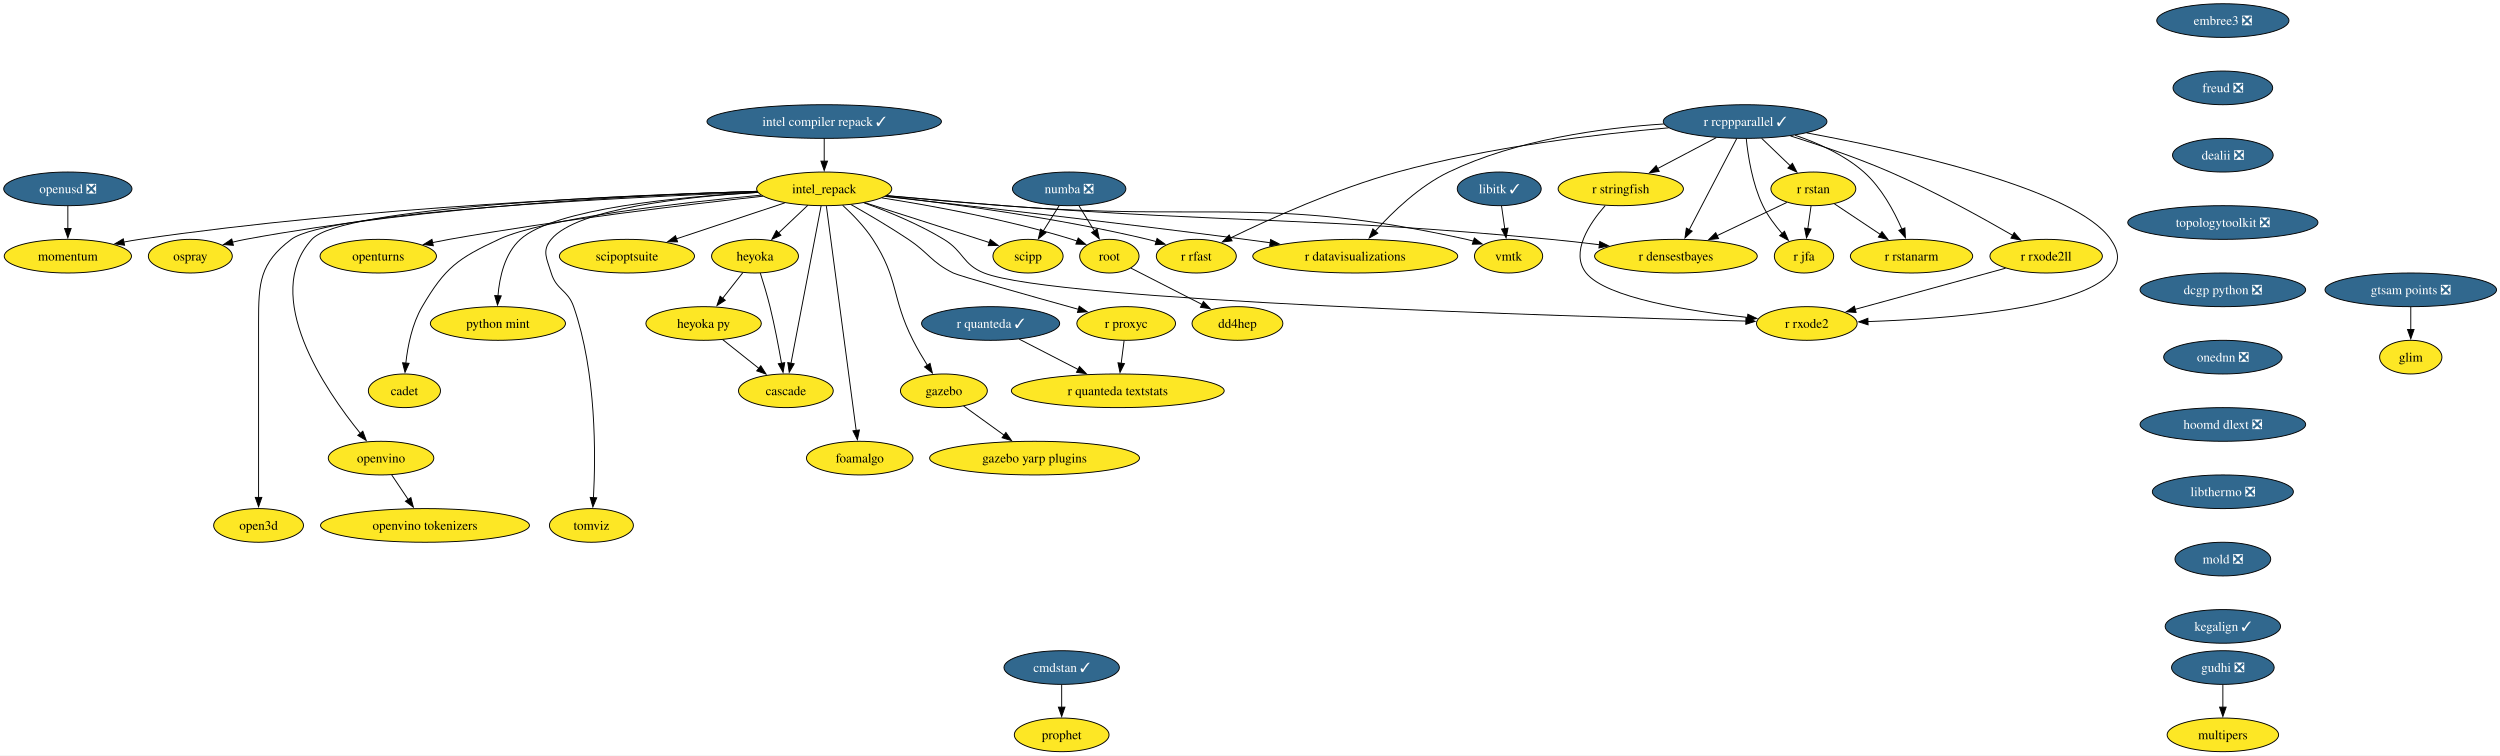
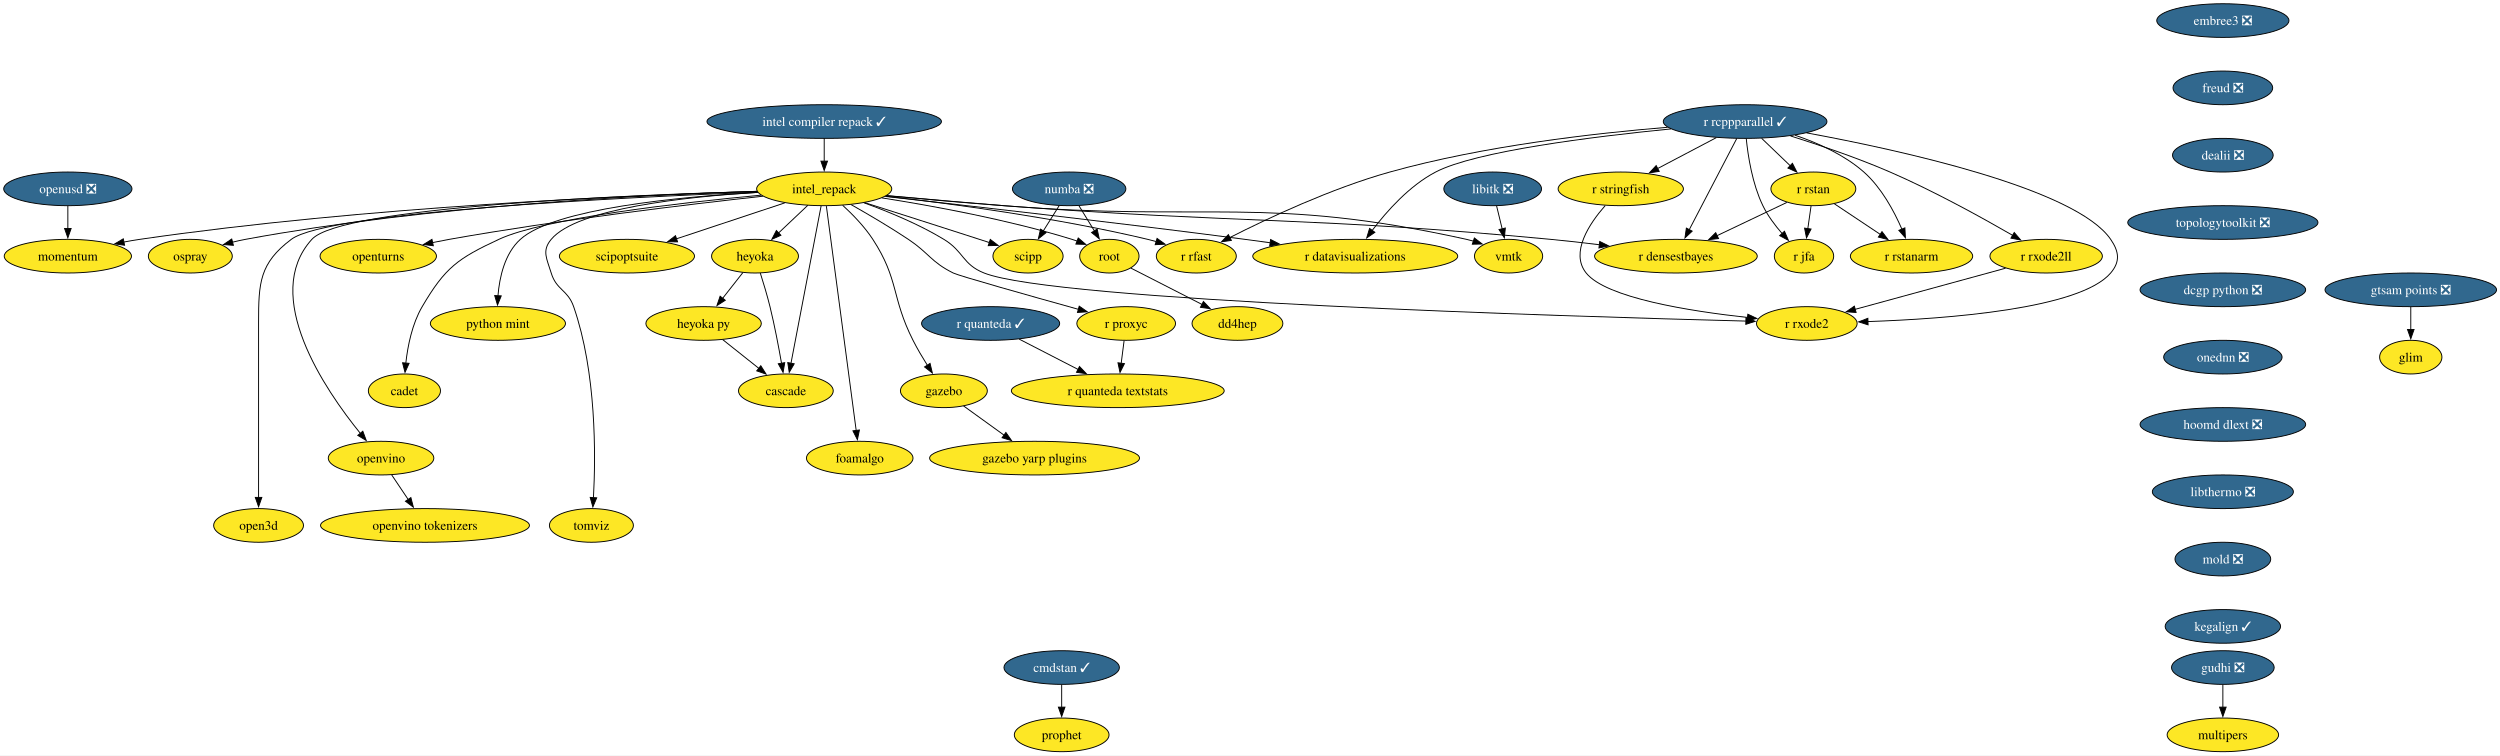
<svg xmlns="http://www.w3.org/2000/svg" xmlns:xlink="http://www.w3.org/1999/xlink" width="2674pt" height="808pt" viewBox="0.00 0.00 2674.00 808.00">
  <g id="graph0" class="graph" transform="scale(1 1) rotate(0) translate(4 804)">
    <polygon fill="white" stroke="none" points="-4,4 -4,-804 2670.29,-804 2670.29,4 -4,4" />
    <g id="node1" class="node">
      <g id="a_node1">
-         <a xlink:href="https://github.com/conda-forge/libitk-feedstock/pull/119" xlink:title="libitk ✓">
-           <ellipse fill="#31688e" stroke="black" cx="1599.57" cy="-602" rx="44.9" ry="18" />
-           <text xml:space="preserve" text-anchor="middle" x="1599.57" y="-597.33" font-family="Times,serif" font-size="14.00" fill="white">libitk ✓</text>
+         <a xlink:href="https://github.com/conda-forge/libitk-feedstock/pull/119" xlink:title="libitk ❎">
+           <ellipse fill="#31688e" stroke="black" cx="1592.57" cy="-602" rx="52.26" ry="18" />
+           <text xml:space="preserve" text-anchor="middle" x="1592.57" y="-597.33" font-family="Times,serif" font-size="14.00" fill="white">libitk ❎</text>
        </a>
      </g>
    </g>
    <g id="node2" class="node">
      <g id="a_node2">
        <a xlink:href="https://github.com/conda-forge/vmtk-feedstock" xlink:title="vmtk">
          <ellipse fill="#fde725" stroke="black" cx="1609.57" cy="-530" rx="36.48" ry="18" />
          <text xml:space="preserve" text-anchor="middle" x="1609.57" y="-525.33" font-family="Times,serif" font-size="14.00">vmtk</text>
        </a>
      </g>
    </g>
    <g id="edge1" class="edge">
-       <path fill="none" stroke="black" d="M1602.04,-583.7C1603.1,-576.32 1604.35,-567.52 1605.53,-559.25" />
-       <polygon fill="black" stroke="black" points="1608.96,-560 1606.91,-549.6 1602.03,-559.01 1608.96,-560" />
+       <path fill="none" stroke="black" d="M1596.77,-583.7C1598.56,-576.32 1600.7,-567.52 1602.71,-559.25" />
+       <polygon fill="black" stroke="black" points="1606.1,-560.12 1605.06,-549.58 1599.3,-558.47 1606.1,-560.12" />
    </g>
    <g id="node3" class="node">
      <g id="a_node3">
        <a xlink:href="https://github.com/conda-forge/openturns-feedstock" xlink:title="openturns">
          <ellipse fill="#fde725" stroke="black" cx="400.57" cy="-530" rx="62.26" ry="18" />
          <text xml:space="preserve" text-anchor="middle" x="400.57" y="-525.33" font-family="Times,serif" font-size="14.00">openturns</text>
        </a>
      </g>
    </g>
    <g id="node4" class="node">
      <g id="a_node4">
        <a xlink:href="https://github.com/conda-forge/r-rcppparallel-feedstock/pull/45" xlink:title="r rcppparallel ✓">
          <ellipse fill="#31688e" stroke="black" cx="1862.57" cy="-674" rx="87.51" ry="18" />
          <text xml:space="preserve" text-anchor="middle" x="1862.57" y="-669.33" font-family="Times,serif" font-size="14.00" fill="white">r rcppparallel ✓</text>
        </a>
      </g>
    </g>
    <g id="node5" class="node">
      <g id="a_node5">
        <a xlink:href="https://github.com/conda-forge/r-rstan-feedstock" xlink:title="r rstan">
          <ellipse fill="#fde725" stroke="black" cx="1935.57" cy="-602" rx="45.42" ry="18" />
          <text xml:space="preserve" text-anchor="middle" x="1935.57" y="-597.33" font-family="Times,serif" font-size="14.00">r rstan</text>
        </a>
      </g>
    </g>
    <g id="edge2" class="edge">
      <path fill="none" stroke="black" d="M1880.24,-656.05C1889.47,-647.2 1900.91,-636.23 1910.99,-626.57" />
      <polygon fill="black" stroke="black" points="1913.17,-629.32 1917.97,-619.88 1908.33,-624.27 1913.17,-629.32" />
    </g>
    <g id="node6" class="node">
      <g id="a_node6">
        <a xlink:href="https://github.com/conda-forge/r-rstanarm-feedstock" xlink:title="r rstanarm">
          <ellipse fill="#fde725" stroke="black" cx="2040.57" cy="-530" rx="65.41" ry="18" />
          <text xml:space="preserve" text-anchor="middle" x="2040.57" y="-525.33" font-family="Times,serif" font-size="14.00">r rstanarm</text>
        </a>
      </g>
    </g>
    <g id="edge3" class="edge">
      <path fill="none" stroke="black" d="M1916.01,-659.34C1940.52,-651.04 1968.7,-638.41 1989.57,-620 2008.32,-603.45 2021.85,-578.28 2030.24,-558.92" />
      <polygon fill="black" stroke="black" points="2033.46,-560.28 2034.01,-549.7 2026.99,-557.63 2033.46,-560.28" />
    </g>
    <g id="node7" class="node">
      <g id="a_node7">
        <a xlink:href="https://github.com/conda-forge/r-rfast-feedstock" xlink:title="r rfast">
          <ellipse fill="#fde725" stroke="black" cx="1275.57" cy="-530" rx="42.79" ry="18" />
          <text xml:space="preserve" text-anchor="middle" x="1275.57" y="-525.33" font-family="Times,serif" font-size="14.00">r rfast</text>
        </a>
      </g>
    </g>
    <g id="edge4" class="edge">
-       <path fill="none" stroke="black" d="M1780.83,-667.28C1704.65,-660.57 1588.42,-646.76 1490.57,-620 1425.69,-602.25 1354.25,-569.94 1312.24,-549.52" />
-       <polygon fill="black" stroke="black" points="1313.83,-546.4 1303.32,-545.14 1310.75,-552.69 1313.83,-546.4" />
+       <path fill="none" stroke="black" d="M1779.73,-667.85C1701.87,-661.52 1582.65,-647.95 1482.57,-620 1420.14,-602.57 1351.81,-570.42 1311.37,-549.9" />
+       <polygon fill="black" stroke="black" points="1313.06,-546.84 1302.57,-545.39 1309.87,-553.07 1313.06,-546.84" />
    </g>
    <g id="node8" class="node">
      <g id="a_node8">
        <a xlink:href="https://github.com/conda-forge/r-stringfish-feedstock" xlink:title="r stringfish">
          <ellipse fill="#fde725" stroke="black" cx="1729.57" cy="-602" rx="66.99" ry="18" />
          <text xml:space="preserve" text-anchor="middle" x="1729.57" y="-597.33" font-family="Times,serif" font-size="14.00">r stringfish</text>
        </a>
      </g>
    </g>
    <g id="edge5" class="edge">
      <path fill="none" stroke="black" d="M1831.72,-656.76C1813.03,-646.93 1789.01,-634.28 1768.96,-623.73" />
      <polygon fill="black" stroke="black" points="1770.7,-620.69 1760.22,-619.13 1767.44,-626.89 1770.7,-620.69" />
    </g>
    <g id="node9" class="node">
      <g id="a_node9">
        <a xlink:href="https://github.com/conda-forge/r-datavisualizations-feedstock" xlink:title="r datavisualizations">
          <ellipse fill="#fde725" stroke="black" cx="1445.57" cy="-530" rx="109.61" ry="18" />
          <text xml:space="preserve" text-anchor="middle" x="1445.57" y="-525.33" font-family="Times,serif" font-size="14.00">r datavisualizations</text>
        </a>
      </g>
    </g>
    <g id="edge6" class="edge">
-       <path fill="none" stroke="black" d="M1775.59,-671.39C1709.6,-667.17 1618.17,-654.75 1545.57,-620 1514.34,-605.05 1485.6,-577.37 1467.02,-556.83" />
-       <polygon fill="black" stroke="black" points="1469.7,-554.57 1460.47,-549.38 1464.45,-559.2 1469.7,-554.57" />
+       <path fill="none" stroke="black" d="M1783.35,-666.12C1699.72,-657.85 1574.21,-642.23 1531.57,-620 1503.45,-605.33 1479.16,-577.99 1463.64,-557.46" />
+       <polygon fill="black" stroke="black" points="1466.56,-555.53 1457.84,-549.52 1460.91,-559.66 1466.56,-555.53" />
    </g>
    <g id="node10" class="node">
      <g id="a_node10">
        <a xlink:href="https://github.com/conda-forge/r-jfa-feedstock" xlink:title="r jfa">
          <ellipse fill="#fde725" stroke="black" cx="1925.57" cy="-530" rx="31.74" ry="18" />
          <text xml:space="preserve" text-anchor="middle" x="1925.57" y="-525.33" font-family="Times,serif" font-size="14.00">r jfa</text>
        </a>
      </g>
    </g>
    <g id="edge7" class="edge">
      <path fill="none" stroke="black" d="M1863.79,-655.81C1865.64,-637.28 1870.26,-607.31 1881.57,-584 1886.76,-573.3 1894.56,-562.91 1902.15,-554.21" />
      <polygon fill="black" stroke="black" points="1904.66,-556.66 1908.86,-546.93 1899.51,-551.92 1904.66,-556.66" />
    </g>
    <g id="node11" class="node">
      <g id="a_node11">
        <a xlink:href="https://github.com/conda-forge/r-densestbayes-feedstock" xlink:title="r densestbayes">
          <ellipse fill="#fde725" stroke="black" cx="1788.57" cy="-530" rx="86.98" ry="18" />
          <text xml:space="preserve" text-anchor="middle" x="1788.57" y="-525.33" font-family="Times,serif" font-size="14.00">r densestbayes</text>
        </a>
      </g>
    </g>
    <g id="edge8" class="edge">
      <path fill="none" stroke="black" d="M1853.64,-655.87C1841.03,-631.67 1817.86,-587.21 1802.84,-558.39" />
      <polygon fill="black" stroke="black" points="1805.95,-556.78 1798.23,-549.53 1799.74,-560.02 1805.95,-556.78" />
    </g>
    <g id="node12" class="node">
      <g id="a_node12">
        <a xlink:href="https://github.com/conda-forge/r-rxode2ll-feedstock" xlink:title="r rxode2ll">
          <ellipse fill="#fde725" stroke="black" cx="2184.57" cy="-530" rx="60.15" ry="18" />
          <text xml:space="preserve" text-anchor="middle" x="2184.57" y="-525.33" font-family="Times,serif" font-size="14.00">r rxode2ll</text>
        </a>
      </g>
    </g>
    <g id="edge9" class="edge">
      <path fill="none" stroke="black" d="M1911.15,-658.59C1942.09,-648.88 1982.74,-635.12 2017.57,-620 2064.27,-599.73 2115.63,-571.38 2148.89,-552.17" />
      <polygon fill="black" stroke="black" points="2150.41,-555.33 2157.3,-547.28 2146.89,-549.28 2150.41,-555.33" />
    </g>
    <g id="node13" class="node">
      <g id="a_node13">
        <a xlink:href="https://github.com/conda-forge/r-rxode2-feedstock" xlink:title="r rxode2">
          <ellipse fill="#fde725" stroke="black" cx="1928.57" cy="-458" rx="53.84" ry="18" />
          <text xml:space="preserve" text-anchor="middle" x="1928.57" y="-453.32" font-family="Times,serif" font-size="14.00">r rxode2</text>
        </a>
      </g>
    </g>
    <g id="edge10" class="edge">
      <path fill="none" stroke="black" d="M1928.33,-661.88C2029.69,-643.2 2216.36,-602.2 2253.57,-548 2262.63,-534.81 2263.93,-524.19 2253.57,-512 2220.91,-473.58 2078.96,-462.95 1993.83,-460.04" />
      <polygon fill="black" stroke="black" points="1994.09,-456.55 1983.98,-459.74 1993.87,-463.55 1994.09,-456.55" />
    </g>
    <g id="edge11" class="edge">
      <path fill="none" stroke="black" d="M1958.09,-585.98C1972.37,-576.47 1991.08,-563.99 2007.08,-553.33" />
      <polygon fill="black" stroke="black" points="2008.98,-556.26 2015.36,-547.81 2005.1,-550.44 2008.98,-556.26" />
    </g>
    <g id="edge12" class="edge">
      <path fill="none" stroke="black" d="M1933.1,-583.7C1932.04,-576.32 1930.79,-567.52 1929.61,-559.25" />
      <polygon fill="black" stroke="black" points="1933.11,-559.01 1928.23,-549.6 1926.18,-560 1933.11,-559.01" />
    </g>
    <g id="edge13" class="edge">
      <path fill="none" stroke="black" d="M1907.23,-587.5C1886.08,-577.43 1856.79,-563.48 1832.6,-551.97" />
      <polygon fill="black" stroke="black" points="1834.14,-548.82 1823.6,-547.68 1831.13,-555.14 1834.14,-548.82" />
    </g>
    <g id="edge14" class="edge">
      <path fill="none" stroke="black" d="M1712.93,-584.12C1696.17,-565.04 1675.11,-533.82 1692.57,-512 1713.84,-485.42 1802.86,-471.25 1865.26,-464.43" />
      <polygon fill="black" stroke="black" points="1865.49,-467.92 1875.07,-463.4 1864.76,-460.96 1865.49,-467.92" />
    </g>
    <g id="edge15" class="edge">
      <path fill="none" stroke="black" d="M2141.14,-517.13C2096.64,-504.96 2027.44,-486.03 1980.17,-473.11" />
      <polygon fill="black" stroke="black" points="1981.28,-469.78 1970.71,-470.52 1979.43,-476.54 1981.28,-469.78" />
    </g>
    <g id="node14" class="node">
      <g id="a_node14">
        <a xlink:href="https://github.com/conda-forge/numba-feedstock/pull/186" xlink:title="numba ❎">
          <ellipse fill="#31688e" stroke="black" cx="1139.57" cy="-602" rx="60.68" ry="18" />
          <text xml:space="preserve" text-anchor="middle" x="1139.57" y="-597.33" font-family="Times,serif" font-size="14.00" fill="white">numba ❎</text>
        </a>
      </g>
    </g>
    <g id="node15" class="node">
      <g id="a_node15">
        <a xlink:href="https://github.com/conda-forge/root-feedstock" xlink:title="root">
          <ellipse fill="#fde725" stroke="black" cx="1182.57" cy="-530" rx="31.74" ry="18" />
          <text xml:space="preserve" text-anchor="middle" x="1182.57" y="-525.33" font-family="Times,serif" font-size="14.00">root</text>
        </a>
      </g>
    </g>
    <g id="edge16" class="edge">
      <path fill="none" stroke="black" d="M1149.98,-584.05C1154.96,-575.94 1161.04,-566.04 1166.59,-557.01" />
      <polygon fill="black" stroke="black" points="1169.51,-558.95 1171.76,-548.6 1163.54,-555.29 1169.51,-558.95" />
    </g>
    <g id="node16" class="node">
      <g id="a_node16">
        <a xlink:href="https://github.com/conda-forge/scipp-feedstock" xlink:title="scipp">
          <ellipse fill="#fde725" stroke="black" cx="1095.57" cy="-530" rx="37.53" ry="18" />
          <text xml:space="preserve" text-anchor="middle" x="1095.57" y="-525.33" font-family="Times,serif" font-size="14.00">scipp</text>
        </a>
      </g>
    </g>
    <g id="edge17" class="edge">
      <path fill="none" stroke="black" d="M1128.92,-584.05C1123.82,-575.94 1117.6,-566.04 1111.92,-557.01" />
      <polygon fill="black" stroke="black" points="1114.91,-555.19 1106.63,-548.59 1108.98,-558.92 1114.91,-555.19" />
    </g>
    <g id="node17" class="node">
      <g id="a_node17">
        <a xlink:href="https://github.com/conda-forge/dd4hep-feedstock" xlink:title="dd4hep">
          <ellipse fill="#fde725" stroke="black" cx="1319.57" cy="-458" rx="48.58" ry="18" />
          <text xml:space="preserve" text-anchor="middle" x="1319.57" y="-453.32" font-family="Times,serif" font-size="14.00">dd4hep</text>
        </a>
      </g>
    </g>
    <g id="edge18" class="edge">
      <path fill="none" stroke="black" d="M1205.5,-517.28C1226.3,-506.66 1257.35,-490.79 1281.8,-478.3" />
      <polygon fill="black" stroke="black" points="1283.17,-481.53 1290.48,-473.86 1279.98,-475.3 1283.17,-481.53" />
    </g>
    <g id="node18" class="node">
      <g id="a_node18">
        <a xlink:href="https://github.com/conda-forge/r-quanteda-feedstock/pull/47" xlink:title="r quanteda ✓">
          <ellipse fill="#31688e" stroke="black" cx="1055.57" cy="-458" rx="73.83" ry="18" />
          <text xml:space="preserve" text-anchor="middle" x="1055.57" y="-453.32" font-family="Times,serif" font-size="14.00" fill="white">r quanteda ✓</text>
        </a>
      </g>
    </g>
    <g id="node19" class="node">
      <g id="a_node19">
        <a xlink:href="https://github.com/conda-forge/r-quanteda.textstats-feedstock" xlink:title="r quanteda textstats">
          <ellipse fill="#fde725" stroke="black" cx="1191.57" cy="-386" rx="113.82" ry="18" />
          <text xml:space="preserve" text-anchor="middle" x="1191.57" y="-381.32" font-family="Times,serif" font-size="14.00">r quanteda textstats</text>
        </a>
      </g>
    </g>
    <g id="edge19" class="edge">
      <path fill="none" stroke="black" d="M1086.09,-441.29C1104.72,-431.7 1128.8,-419.31 1149.24,-408.78" />
      <polygon fill="black" stroke="black" points="1150.62,-412.01 1157.91,-404.33 1147.42,-405.79 1150.62,-412.01" />
    </g>
    <g id="node20" class="node">
      <g id="a_node20">
        <a xlink:href="https://github.com/conda-forge/embree3-feedstock/pull/45" xlink:title="embree3 ❎">
          <ellipse fill="#31688e" stroke="black" cx="2373.57" cy="-782" rx="70.68" ry="18" />
          <text xml:space="preserve" text-anchor="middle" x="2373.57" y="-777.33" font-family="Times,serif" font-size="14.00" fill="white">embree3 ❎</text>
        </a>
      </g>
    </g>
    <g id="node21" class="node">
      <g id="a_node21">
        <a xlink:href="https://github.com/conda-forge/freud-feedstock/pull/75" xlink:title="freud ❎">
          <ellipse fill="#31688e" stroke="black" cx="2373.57" cy="-710" rx="53.31" ry="18" />
          <text xml:space="preserve" text-anchor="middle" x="2373.57" y="-705.33" font-family="Times,serif" font-size="14.00" fill="white">freud ❎</text>
        </a>
      </g>
    </g>
    <g id="node22" class="node">
      <g id="a_node22">
        <a xlink:href="https://github.com/conda-forge/dealii-feedstock/pull/37" xlink:title="dealii ❎">
          <ellipse fill="#31688e" stroke="black" cx="2373.57" cy="-638" rx="53.84" ry="18" />
          <text xml:space="preserve" text-anchor="middle" x="2373.57" y="-633.33" font-family="Times,serif" font-size="14.00" fill="white">dealii ❎</text>
        </a>
      </g>
    </g>
    <g id="node25" class="node">
      <g id="a_node25">
        <a xlink:href="https://github.com/conda-forge/topologytoolkit-feedstock/pull/101" xlink:title="topologytoolkit ❎">
          <ellipse fill="#31688e" stroke="black" cx="2373.57" cy="-566" rx="101.71" ry="18" />
          <text xml:space="preserve" text-anchor="middle" x="2373.57" y="-561.33" font-family="Times,serif" font-size="14.00" fill="white">topologytoolkit ❎</text>
        </a>
      </g>
    </g>
    <g id="node23" class="node">
      <g id="a_node23">
        <a xlink:href="https://github.com/conda-forge/gudhi-feedstock/pull/81" xlink:title="gudhi ❎">
          <ellipse fill="#31688e" stroke="black" cx="2373.57" cy="-90" rx="54.89" ry="18" />
          <text xml:space="preserve" text-anchor="middle" x="2373.57" y="-85.33" font-family="Times,serif" font-size="14.00" fill="white">gudhi ❎</text>
        </a>
      </g>
    </g>
    <g id="node24" class="node">
      <g id="a_node24">
        <a xlink:href="https://github.com/conda-forge/multipers-feedstock" xlink:title="multipers">
          <ellipse fill="#fde725" stroke="black" cx="2373.57" cy="-18" rx="59.63" ry="18" />
          <text xml:space="preserve" text-anchor="middle" x="2373.57" y="-13.32" font-family="Times,serif" font-size="14.00">multipers</text>
        </a>
      </g>
    </g>
    <g id="edge22" class="edge">
      <path fill="none" stroke="black" d="M2373.57,-71.7C2373.57,-64.41 2373.57,-55.73 2373.57,-47.54" />
      <polygon fill="black" stroke="black" points="2377.07,-47.62 2373.57,-37.62 2370.07,-47.62 2377.07,-47.62" />
    </g>
    <g id="node27" class="node">
      <g id="a_node27">
        <a xlink:href="https://github.com/conda-forge/dcgp-python-feedstock/pull/33" xlink:title="dcgp python ❎">
          <ellipse fill="#31688e" stroke="black" cx="2373.57" cy="-494" rx="88.56" ry="18" />
          <text xml:space="preserve" text-anchor="middle" x="2373.57" y="-489.32" font-family="Times,serif" font-size="14.00" fill="white">dcgp python ❎</text>
        </a>
      </g>
    </g>
    <g id="node26" class="node">
      <g id="a_node26">
        <a xlink:href="https://github.com/conda-forge/r-proxyc-feedstock" xlink:title="r proxyc">
          <ellipse fill="#fde725" stroke="black" cx="1200.57" cy="-458" rx="52.79" ry="18" />
          <text xml:space="preserve" text-anchor="middle" x="1200.57" y="-453.32" font-family="Times,serif" font-size="14.00">r proxyc</text>
        </a>
      </g>
    </g>
    <g id="edge24" class="edge">
      <path fill="none" stroke="black" d="M1198.34,-439.7C1197.4,-432.32 1196.27,-423.52 1195.2,-415.25" />
      <polygon fill="black" stroke="black" points="1198.71,-415.08 1193.96,-405.61 1191.77,-415.97 1198.71,-415.08" />
    </g>
    <g id="node30" class="node">
      <g id="a_node30">
        <a xlink:href="https://github.com/conda-forge/onednn-feedstock/pull/104" xlink:title="onednn ❎">
          <ellipse fill="#31688e" stroke="black" cx="2373.57" cy="-422" rx="63.31" ry="18" />
          <text xml:space="preserve" text-anchor="middle" x="2373.57" y="-417.32" font-family="Times,serif" font-size="14.00" fill="white">onednn ❎</text>
        </a>
      </g>
    </g>
    <g id="node28" class="node">
      <g id="a_node28">
        <a xlink:href="https://github.com/conda-forge/gazebo-feedstock" xlink:title="gazebo">
          <ellipse fill="#fde725" stroke="black" cx="1005.57" cy="-386" rx="46.47" ry="18" />
          <text xml:space="preserve" text-anchor="middle" x="1005.57" y="-381.32" font-family="Times,serif" font-size="14.00">gazebo</text>
        </a>
      </g>
    </g>
    <g id="node29" class="node">
      <g id="a_node29">
        <a xlink:href="https://github.com/conda-forge/gazebo-yarp-plugins-feedstock" xlink:title="gazebo yarp plugins">
          <ellipse fill="#fde725" stroke="black" cx="1102.57" cy="-314" rx="112.24" ry="18" />
          <text xml:space="preserve" text-anchor="middle" x="1102.57" y="-309.32" font-family="Times,serif" font-size="14.00">gazebo yarp plugins</text>
        </a>
      </g>
    </g>
    <g id="edge26" class="edge">
      <path fill="none" stroke="black" d="M1026.62,-369.81C1039.32,-360.64 1055.78,-348.77 1070.12,-338.42" />
      <polygon fill="black" stroke="black" points="1071.9,-341.45 1077.96,-332.76 1067.8,-335.78 1071.9,-341.45" />
    </g>
    <g id="node45" class="node">
      <g id="a_node45">
        <a xlink:href="https://github.com/conda-forge/hoomd-dlext-feedstock/pull/21" xlink:title="hoomd dlext ❎">
          <ellipse fill="#31688e" stroke="black" cx="2373.57" cy="-350" rx="88.56" ry="18" />
          <text xml:space="preserve" text-anchor="middle" x="2373.57" y="-345.32" font-family="Times,serif" font-size="14.00" fill="white">hoomd dlext ❎</text>
        </a>
      </g>
    </g>
    <g id="node31" class="node">
      <g id="a_node31">
        <a xlink:href="https://github.com/conda-forge/intel_repack-feedstock" xlink:title="intel_repack">
          <ellipse fill="#fde725" stroke="black" cx="877.57" cy="-602" rx="72.25" ry="18" />
          <text xml:space="preserve" text-anchor="middle" x="877.57" y="-597.33" font-family="Times,serif" font-size="14.00">intel_repack</text>
        </a>
      </g>
    </g>
    <g id="edge28" class="edge">
      <path fill="none" stroke="black" d="M944.19,-594.84C981.12,-591.49 1027.88,-587.36 1069.57,-584 1289.44,-566.27 1349.16,-595.47 1564.57,-548 1567.02,-547.46 1569.52,-546.81 1572.01,-546.09" />
      <polygon fill="black" stroke="black" points="1572.98,-549.46 1581.39,-543.01 1570.8,-542.81 1572.98,-549.46" />
    </g>
    <g id="edge29" class="edge">
      <path fill="none" stroke="black" d="M812.01,-594.14C732.38,-585.39 594.11,-568.87 476.57,-548 470.66,-546.95 464.52,-545.75 458.4,-544.49" />
      <polygon fill="black" stroke="black" points="459.46,-541.14 448.95,-542.49 458,-547.99 459.46,-541.14" />
    </g>
    <g id="edge30" class="edge">
      <path fill="none" stroke="black" d="M943.23,-594.19C1013.29,-586.17 1127.21,-570.97 1223.57,-548 1226.54,-547.29 1229.59,-546.49 1232.64,-545.64" />
      <polygon fill="black" stroke="black" points="1233.6,-549 1242.18,-542.79 1231.59,-542.3 1233.6,-549" />
    </g>
    <g id="edge31" class="edge">
      <path fill="none" stroke="black" d="M942.84,-593.85C1030.45,-584.13 1190.88,-565.89 1327.57,-548 1336.4,-546.84 1345.59,-545.6 1354.77,-544.32" />
      <polygon fill="black" stroke="black" points="1355.03,-547.82 1364.45,-542.97 1354.06,-540.89 1355.03,-547.82" />
    </g>
    <g id="edge32" class="edge">
      <path fill="none" stroke="black" d="M944.18,-594.66C981.1,-591.26 1027.86,-587.13 1069.57,-584 1329.33,-564.51 1395.22,-572.41 1654.57,-548 1671.52,-546.41 1689.63,-544.35 1706.88,-542.22" />
      <polygon fill="black" stroke="black" points="1707.09,-545.72 1716.58,-541 1706.22,-538.77 1707.09,-545.72" />
    </g>
    <g id="edge33" class="edge">
      <path fill="none" stroke="black" d="M920.05,-587.11C945.74,-577.82 978.62,-564.33 1005.57,-548 1026.89,-535.08 1025.41,-521.21 1048.57,-512 1123.57,-482.17 1672.54,-465.51 1863.4,-460.57" />
      <polygon fill="black" stroke="black" points="1863.49,-464.07 1873.39,-460.32 1863.31,-457.08 1863.49,-464.07" />
    </g>
    <g id="edge34" class="edge">
      <path fill="none" stroke="black" d="M939.24,-592.33C993.52,-583.84 1074.32,-569.08 1142.57,-548 1144.4,-547.43 1146.27,-546.81 1148.14,-546.15" />
      <polygon fill="black" stroke="black" points="1149.27,-549.47 1157.34,-542.6 1146.75,-542.93 1149.27,-549.47" />
    </g>
    <g id="edge35" class="edge">
      <path fill="none" stroke="black" d="M920.94,-587.24C954.45,-576.59 1001.97,-561.44 1043.57,-548 1047.05,-546.88 1050.66,-545.71 1054.28,-544.53" />
      <polygon fill="black" stroke="black" points="1055.2,-547.91 1063.62,-541.48 1053.03,-541.25 1055.2,-547.91" />
    </g>
    <g id="edge36" class="edge">
      <path fill="none" stroke="black" d="M906.44,-585.08C924.35,-574.95 947.65,-561.27 967.57,-548 989.76,-533.21 991.69,-523.87 1015.57,-512 1021.75,-508.93 1097.03,-487.74 1149.63,-473.1" />
      <polygon fill="black" stroke="black" points="1150.33,-476.54 1159.02,-470.49 1148.45,-469.8 1150.33,-476.54" />
    </g>
    <g id="edge37" class="edge">
      <path fill="none" stroke="black" d="M897.32,-584.41C907.97,-574.66 920.7,-561.61 929.57,-548 957.77,-504.71 949.27,-486.11 972.57,-440 977.09,-431.06 982.64,-421.67 987.9,-413.31" />
      <polygon fill="black" stroke="black" points="990.78,-415.31 993.25,-405.01 984.89,-411.52 990.78,-415.31" />
    </g>
    <g id="node32" class="node">
      <g id="a_node32">
        <a xlink:href="https://github.com/conda-forge/foamalgo-feedstock" xlink:title="foamalgo">
          <ellipse fill="#fde725" stroke="black" cx="915.57" cy="-314" rx="57" ry="18" />
          <text xml:space="preserve" text-anchor="middle" x="915.57" y="-309.32" font-family="Times,serif" font-size="14.00">foamalgo</text>
        </a>
      </g>
    </g>
    <g id="edge38" class="edge">
      <path fill="none" stroke="black" d="M879.89,-583.54C886.24,-535.76 903.94,-402.51 911.77,-343.61" />
      <polygon fill="black" stroke="black" points="915.23,-344.11 913.08,-333.73 908.29,-343.18 915.23,-344.11" />
    </g>
    <g id="node33" class="node">
      <g id="a_node33">
        <a xlink:href="https://github.com/conda-forge/heyoka-feedstock" xlink:title="heyoka">
          <ellipse fill="#fde725" stroke="black" cx="803.57" cy="-530" rx="46.47" ry="18" />
          <text xml:space="preserve" text-anchor="middle" x="803.57" y="-525.33" font-family="Times,serif" font-size="14.00">heyoka</text>
        </a>
      </g>
    </g>
    <g id="edge39" class="edge">
      <path fill="none" stroke="black" d="M860.03,-584.41C850.68,-575.57 839.02,-564.53 828.72,-554.79" />
      <polygon fill="black" stroke="black" points="831.24,-552.36 821.57,-548.03 826.43,-557.44 831.24,-552.36" />
    </g>
    <g id="node34" class="node">
      <g id="a_node34">
        <a xlink:href="https://github.com/conda-forge/tomviz-feedstock" xlink:title="tomviz">
          <ellipse fill="#fde725" stroke="black" cx="628.57" cy="-242" rx="44.9" ry="18" />
          <text xml:space="preserve" text-anchor="middle" x="628.57" y="-237.32" font-family="Times,serif" font-size="14.00">tomviz</text>
        </a>
      </g>
    </g>
    <g id="edge40" class="edge">
      <path fill="none" stroke="black" d="M806.58,-598.23C729.35,-593.55 613.18,-581.08 585.57,-548 575.32,-535.72 580.93,-527.31 585.57,-512 591.14,-493.6 603.25,-494.16 609.57,-476 634,-405.75 633.19,-316.67 630.76,-271.72" />
      <polygon fill="black" stroke="black" points="634.25,-271.54 630.14,-261.78 627.27,-271.98 634.25,-271.54" />
    </g>
    <g id="node35" class="node">
      <g id="a_node35">
        <a xlink:href="https://github.com/conda-forge/scipoptsuite-feedstock" xlink:title="scipoptsuite">
          <ellipse fill="#fde725" stroke="black" cx="666.57" cy="-530" rx="72.25" ry="18" />
          <text xml:space="preserve" text-anchor="middle" x="666.57" y="-525.33" font-family="Times,serif" font-size="14.00">scipoptsuite</text>
        </a>
      </g>
    </g>
    <g id="edge41" class="edge">
      <path fill="none" stroke="black" d="M835.38,-587C802.03,-575.94 755.28,-560.43 719.44,-548.54" />
      <polygon fill="black" stroke="black" points="720.72,-545.28 710.12,-545.45 718.51,-551.92 720.72,-545.28" />
    </g>
    <g id="node36" class="node">
      <g id="a_node36">
        <a xlink:href="https://github.com/conda-forge/python-mint-feedstock" xlink:title="python mint">
          <ellipse fill="#fde725" stroke="black" cx="528.57" cy="-458" rx="72.25" ry="18" />
          <text xml:space="preserve" text-anchor="middle" x="528.57" y="-453.32" font-family="Times,serif" font-size="14.00">python mint</text>
        </a>
      </g>
    </g>
    <g id="edge42" class="edge">
      <path fill="none" stroke="black" d="M806.61,-598.23C722.45,-593.48 588.95,-580.86 552.57,-548 535.85,-532.9 530.26,-507.49 528.62,-487.68" />
      <polygon fill="black" stroke="black" points="532.11,-487.53 528.12,-477.72 525.12,-487.89 532.11,-487.53" />
    </g>
    <g id="node37" class="node">
      <g id="a_node37">
        <a xlink:href="https://github.com/conda-forge/cadet-feedstock" xlink:title="cadet">
          <ellipse fill="#fde725" stroke="black" cx="428.57" cy="-386" rx="38.58" ry="18" />
          <text xml:space="preserve" text-anchor="middle" x="428.57" y="-381.32" font-family="Times,serif" font-size="14.00">cadet</text>
        </a>
      </g>
    </g>
    <g id="edge43" class="edge">
      <path fill="none" stroke="black" d="M810.03,-595.26C723.28,-587.1 578.11,-570.61 529.57,-548 485.6,-527.52 472.1,-517.84 447.57,-476 436.81,-457.64 432.11,-433.96 430.07,-415.64" />
      <polygon fill="black" stroke="black" points="433.56,-415.38 429.2,-405.73 426.59,-415.99 433.56,-415.38" />
    </g>
    <g id="node38" class="node">
      <g id="a_node38">
        <a xlink:href="https://github.com/conda-forge/cascade-feedstock" xlink:title="cascade">
          <ellipse fill="#fde725" stroke="black" cx="836.57" cy="-386" rx="50.68" ry="18" />
          <text xml:space="preserve" text-anchor="middle" x="836.57" y="-381.32" font-family="Times,serif" font-size="14.00">cascade</text>
        </a>
      </g>
    </g>
    <g id="edge44" class="edge">
      <path fill="none" stroke="black" d="M874.28,-583.85C867.25,-547.14 850.68,-460.66 842.04,-415.53" />
      <polygon fill="black" stroke="black" points="845.48,-414.88 840.16,-405.72 838.6,-416.2 845.48,-414.88" />
    </g>
    <g id="node39" class="node">
      <g id="a_node39">
        <a xlink:href="https://github.com/conda-forge/openvino-feedstock" xlink:title="openvino">
          <ellipse fill="#fde725" stroke="black" cx="403.57" cy="-314" rx="56.47" ry="18" />
          <text xml:space="preserve" text-anchor="middle" x="403.57" y="-309.32" font-family="Times,serif" font-size="14.00">openvino</text>
        </a>
      </g>
    </g>
    <g id="edge45" class="edge">
      <path fill="none" stroke="black" d="M805.75,-599.32C664.39,-595.27 360.99,-582.61 329.57,-548 274.87,-487.76 343.6,-387.07 381.57,-340.3" />
      <polygon fill="black" stroke="black" points="384.05,-342.79 387.74,-332.86 378.66,-338.32 384.05,-342.79" />
    </g>
    <g id="node40" class="node">
      <g id="a_node40">
        <a xlink:href="https://github.com/conda-forge/open3d-feedstock" xlink:title="open3d">
          <ellipse fill="#fde725" stroke="black" cx="272.57" cy="-242" rx="48.05" ry="18" />
          <text xml:space="preserve" text-anchor="middle" x="272.57" y="-237.32" font-family="Times,serif" font-size="14.00">open3d</text>
        </a>
      </g>
    </g>
    <g id="edge46" class="edge">
      <path fill="none" stroke="black" d="M806.38,-598.52C662.35,-592.9 346.65,-577.37 307.57,-548 273.59,-522.47 272.57,-501.5 272.57,-459 272.57,-459 272.57,-459 272.57,-385 272.57,-345.74 272.57,-300.38 272.57,-271.69" />
      <polygon fill="black" stroke="black" points="276.07,-272 272.57,-262 269.07,-272 276.07,-272" />
    </g>
    <g id="node41" class="node">
      <g id="a_node41">
        <a xlink:href="https://github.com/conda-forge/momentum-feedstock" xlink:title="momentum">
          <ellipse fill="#fde725" stroke="black" cx="68.57" cy="-530" rx="68.04" ry="18" />
          <text xml:space="preserve" text-anchor="middle" x="68.57" y="-525.33" font-family="Times,serif" font-size="14.00">momentum</text>
        </a>
      </g>
    </g>
    <g id="edge47" class="edge">
      <path fill="none" stroke="black" d="M805.76,-599.25C674.2,-595.29 385.92,-583.04 145.57,-548 139.96,-547.18 134.14,-546.18 128.34,-545.08" />
      <polygon fill="black" stroke="black" points="129.23,-541.69 118.74,-543.16 127.86,-548.56 129.23,-541.69" />
    </g>
    <g id="node42" class="node">
      <g id="a_node42">
        <a xlink:href="https://github.com/conda-forge/ospray-feedstock" xlink:title="ospray">
          <ellipse fill="#fde725" stroke="black" cx="199.57" cy="-530" rx="44.9" ry="18" />
          <text xml:space="preserve" text-anchor="middle" x="199.57" y="-525.33" font-family="Times,serif" font-size="14.00">ospray</text>
        </a>
      </g>
    </g>
    <g id="edge48" class="edge">
      <path fill="none" stroke="black" d="M805.95,-599.39C690.03,-595.79 454.51,-584.26 258.57,-548 253.97,-547.15 249.22,-546.09 244.49,-544.92" />
      <polygon fill="black" stroke="black" points="245.64,-541.6 235.08,-542.42 243.85,-548.37 245.64,-541.6" />
    </g>
    <g id="edge49" class="edge">
      <path fill="none" stroke="black" d="M809.22,-511.94C812.51,-501.61 816.59,-488.13 819.57,-476 824.51,-455.89 828.86,-432.93 831.93,-415.37" />
      <polygon fill="black" stroke="black" points="835.35,-416.11 833.58,-405.67 828.45,-414.94 835.35,-416.11" />
    </g>
    <g id="node43" class="node">
      <g id="a_node43">
        <a xlink:href="https://github.com/conda-forge/heyoka.py-feedstock" xlink:title="heyoka py">
          <ellipse fill="#fde725" stroke="black" cx="748.57" cy="-458" rx="61.73" ry="18" />
          <text xml:space="preserve" text-anchor="middle" x="748.57" y="-453.32" font-family="Times,serif" font-size="14.00">heyoka py</text>
        </a>
      </g>
    </g>
    <g id="edge50" class="edge">
      <path fill="none" stroke="black" d="M790.54,-512.41C784.06,-504.16 776.08,-494.01 768.82,-484.78" />
      <polygon fill="black" stroke="black" points="771.76,-482.85 762.83,-477.15 766.25,-487.17 771.76,-482.85" />
    </g>
    <g id="node44" class="node">
      <g id="a_node44">
        <a xlink:href="https://github.com/conda-forge/openvino-tokenizers-feedstock" xlink:title="openvino tokenizers">
          <ellipse fill="#fde725" stroke="black" cx="450.57" cy="-242" rx="111.71" ry="18" />
          <text xml:space="preserve" text-anchor="middle" x="450.57" y="-237.32" font-family="Times,serif" font-size="14.00">openvino tokenizers</text>
        </a>
      </g>
    </g>
    <g id="edge51" class="edge">
      <path fill="none" stroke="black" d="M414.95,-296.05C420.24,-288.18 426.66,-278.62 432.58,-269.79" />
      <polygon fill="black" stroke="black" points="435.46,-271.79 438.13,-261.53 429.65,-267.88 435.46,-271.79" />
    </g>
    <g id="edge52" class="edge">
      <path fill="none" stroke="black" d="M768.98,-440.76C780.5,-431.6 795.09,-420 807.76,-409.92" />
      <polygon fill="black" stroke="black" points="809.74,-412.81 815.39,-403.85 805.38,-407.33 809.74,-412.81" />
    </g>
    <g id="node49" class="node">
      <g id="a_node49">
        <a xlink:href="https://github.com/conda-forge/libthermo-feedstock/pull/25" xlink:title="libthermo ❎">
          <ellipse fill="#31688e" stroke="black" cx="2373.57" cy="-278" rx="75.41" ry="18" />
          <text xml:space="preserve" text-anchor="middle" x="2373.57" y="-273.32" font-family="Times,serif" font-size="14.00" fill="white">libthermo ❎</text>
        </a>
      </g>
    </g>
    <g id="node46" class="node">
      <g id="a_node46">
        <a xlink:href="https://github.com/conda-forge/prophet-feedstock" xlink:title="prophet">
          <ellipse fill="#fde725" stroke="black" cx="1131.57" cy="-18" rx="50.68" ry="18" />
          <text xml:space="preserve" text-anchor="middle" x="1131.57" y="-13.32" font-family="Times,serif" font-size="14.00">prophet</text>
        </a>
      </g>
    </g>
    <g id="node47" class="node">
      <g id="a_node47">
        <a xlink:href="https://github.com/conda-forge/cmdstan-feedstock/pull/71" xlink:title="cmdstan ✓">
          <ellipse fill="#31688e" stroke="black" cx="1131.57" cy="-90" rx="61.73" ry="18" />
          <text xml:space="preserve" text-anchor="middle" x="1131.57" y="-85.33" font-family="Times,serif" font-size="14.00" fill="white">cmdstan ✓</text>
        </a>
      </g>
    </g>
    <g id="edge54" class="edge">
      <path fill="none" stroke="black" d="M1131.57,-71.7C1131.57,-64.41 1131.57,-55.73 1131.57,-47.54" />
      <polygon fill="black" stroke="black" points="1135.07,-47.62 1131.57,-37.62 1128.07,-47.62 1135.07,-47.62" />
    </g>
    <g id="node48" class="node">
      <g id="a_node48">
        <a xlink:href="https://github.com/conda-forge/intel-compiler-repack-feedstock/pull/83" xlink:title="intel compiler repack ✓">
          <ellipse fill="#31688e" stroke="black" cx="877.57" cy="-674" rx="125.39" ry="18" />
          <text xml:space="preserve" text-anchor="middle" x="877.57" y="-669.33" font-family="Times,serif" font-size="14.00" fill="white">intel compiler repack ✓</text>
        </a>
      </g>
    </g>
    <g id="edge55" class="edge">
      <path fill="none" stroke="black" d="M877.57,-655.7C877.57,-648.41 877.57,-639.73 877.57,-631.54" />
      <polygon fill="black" stroke="black" points="881.07,-631.62 877.57,-621.62 874.07,-631.62 881.07,-631.62" />
    </g>
    <g id="node50" class="node">
      <g id="a_node50">
        <a xlink:href="https://github.com/conda-forge/mold-feedstock/pull/48" xlink:title="mold ❎">
          <ellipse fill="#31688e" stroke="black" cx="2373.57" cy="-206" rx="51.21" ry="18" />
          <text xml:space="preserve" text-anchor="middle" x="2373.57" y="-201.33" font-family="Times,serif" font-size="14.00" fill="white">mold ❎</text>
        </a>
      </g>
    </g>
    <g id="node51" class="node">
      <g id="a_node51">
        <a xlink:href="https://github.com/conda-forge/kegalign-feedstock/pull/14" xlink:title="kegalign ✓">
          <ellipse fill="#31688e" stroke="black" cx="2373.57" cy="-134" rx="61.73" ry="18" />
          <text xml:space="preserve" text-anchor="middle" x="2373.57" y="-129.32" font-family="Times,serif" font-size="14.00" fill="white">kegalign ✓</text>
        </a>
      </g>
    </g>
    <g id="node52" class="node">
      <g id="a_node52">
        <a xlink:href="https://github.com/conda-forge/openusd-feedstock/pull/31" xlink:title="openusd ❎">
          <ellipse fill="#31688e" stroke="black" cx="68.57" cy="-602" rx="68.57" ry="18" />
          <text xml:space="preserve" text-anchor="middle" x="68.57" y="-597.33" font-family="Times,serif" font-size="14.00" fill="white">openusd ❎</text>
        </a>
      </g>
    </g>
    <g id="edge59" class="edge">
      <path fill="none" stroke="black" d="M68.57,-583.7C68.57,-576.41 68.57,-567.73 68.57,-559.54" />
      <polygon fill="black" stroke="black" points="72.07,-559.62 68.57,-549.62 65.07,-559.62 72.07,-559.62" />
    </g>
    <g id="node53" class="node">
      <g id="a_node53">
        <a xlink:href="https://github.com/conda-forge/gtsam-points-feedstock/pull/11" xlink:title="gtsam points ❎">
          <ellipse fill="#31688e" stroke="black" cx="2574.57" cy="-494" rx="91.72" ry="18" />
          <text xml:space="preserve" text-anchor="middle" x="2574.57" y="-489.32" font-family="Times,serif" font-size="14.00" fill="white">gtsam points ❎</text>
        </a>
      </g>
    </g>
    <g id="node54" class="node">
      <g id="a_node54">
        <a xlink:href="https://github.com/conda-forge/glim-feedstock" xlink:title="glim">
          <ellipse fill="#fde725" stroke="black" cx="2574.57" cy="-422" rx="33.32" ry="18" />
          <text xml:space="preserve" text-anchor="middle" x="2574.57" y="-417.32" font-family="Times,serif" font-size="14.00">glim</text>
        </a>
      </g>
    </g>
    <g id="edge60" class="edge">
      <path fill="none" stroke="black" d="M2574.57,-475.7C2574.57,-468.41 2574.57,-459.73 2574.57,-451.54" />
      <polygon fill="black" stroke="black" points="2578.07,-451.62 2574.57,-441.62 2571.07,-451.62 2578.07,-451.62" />
    </g>
  </g>
</svg>
